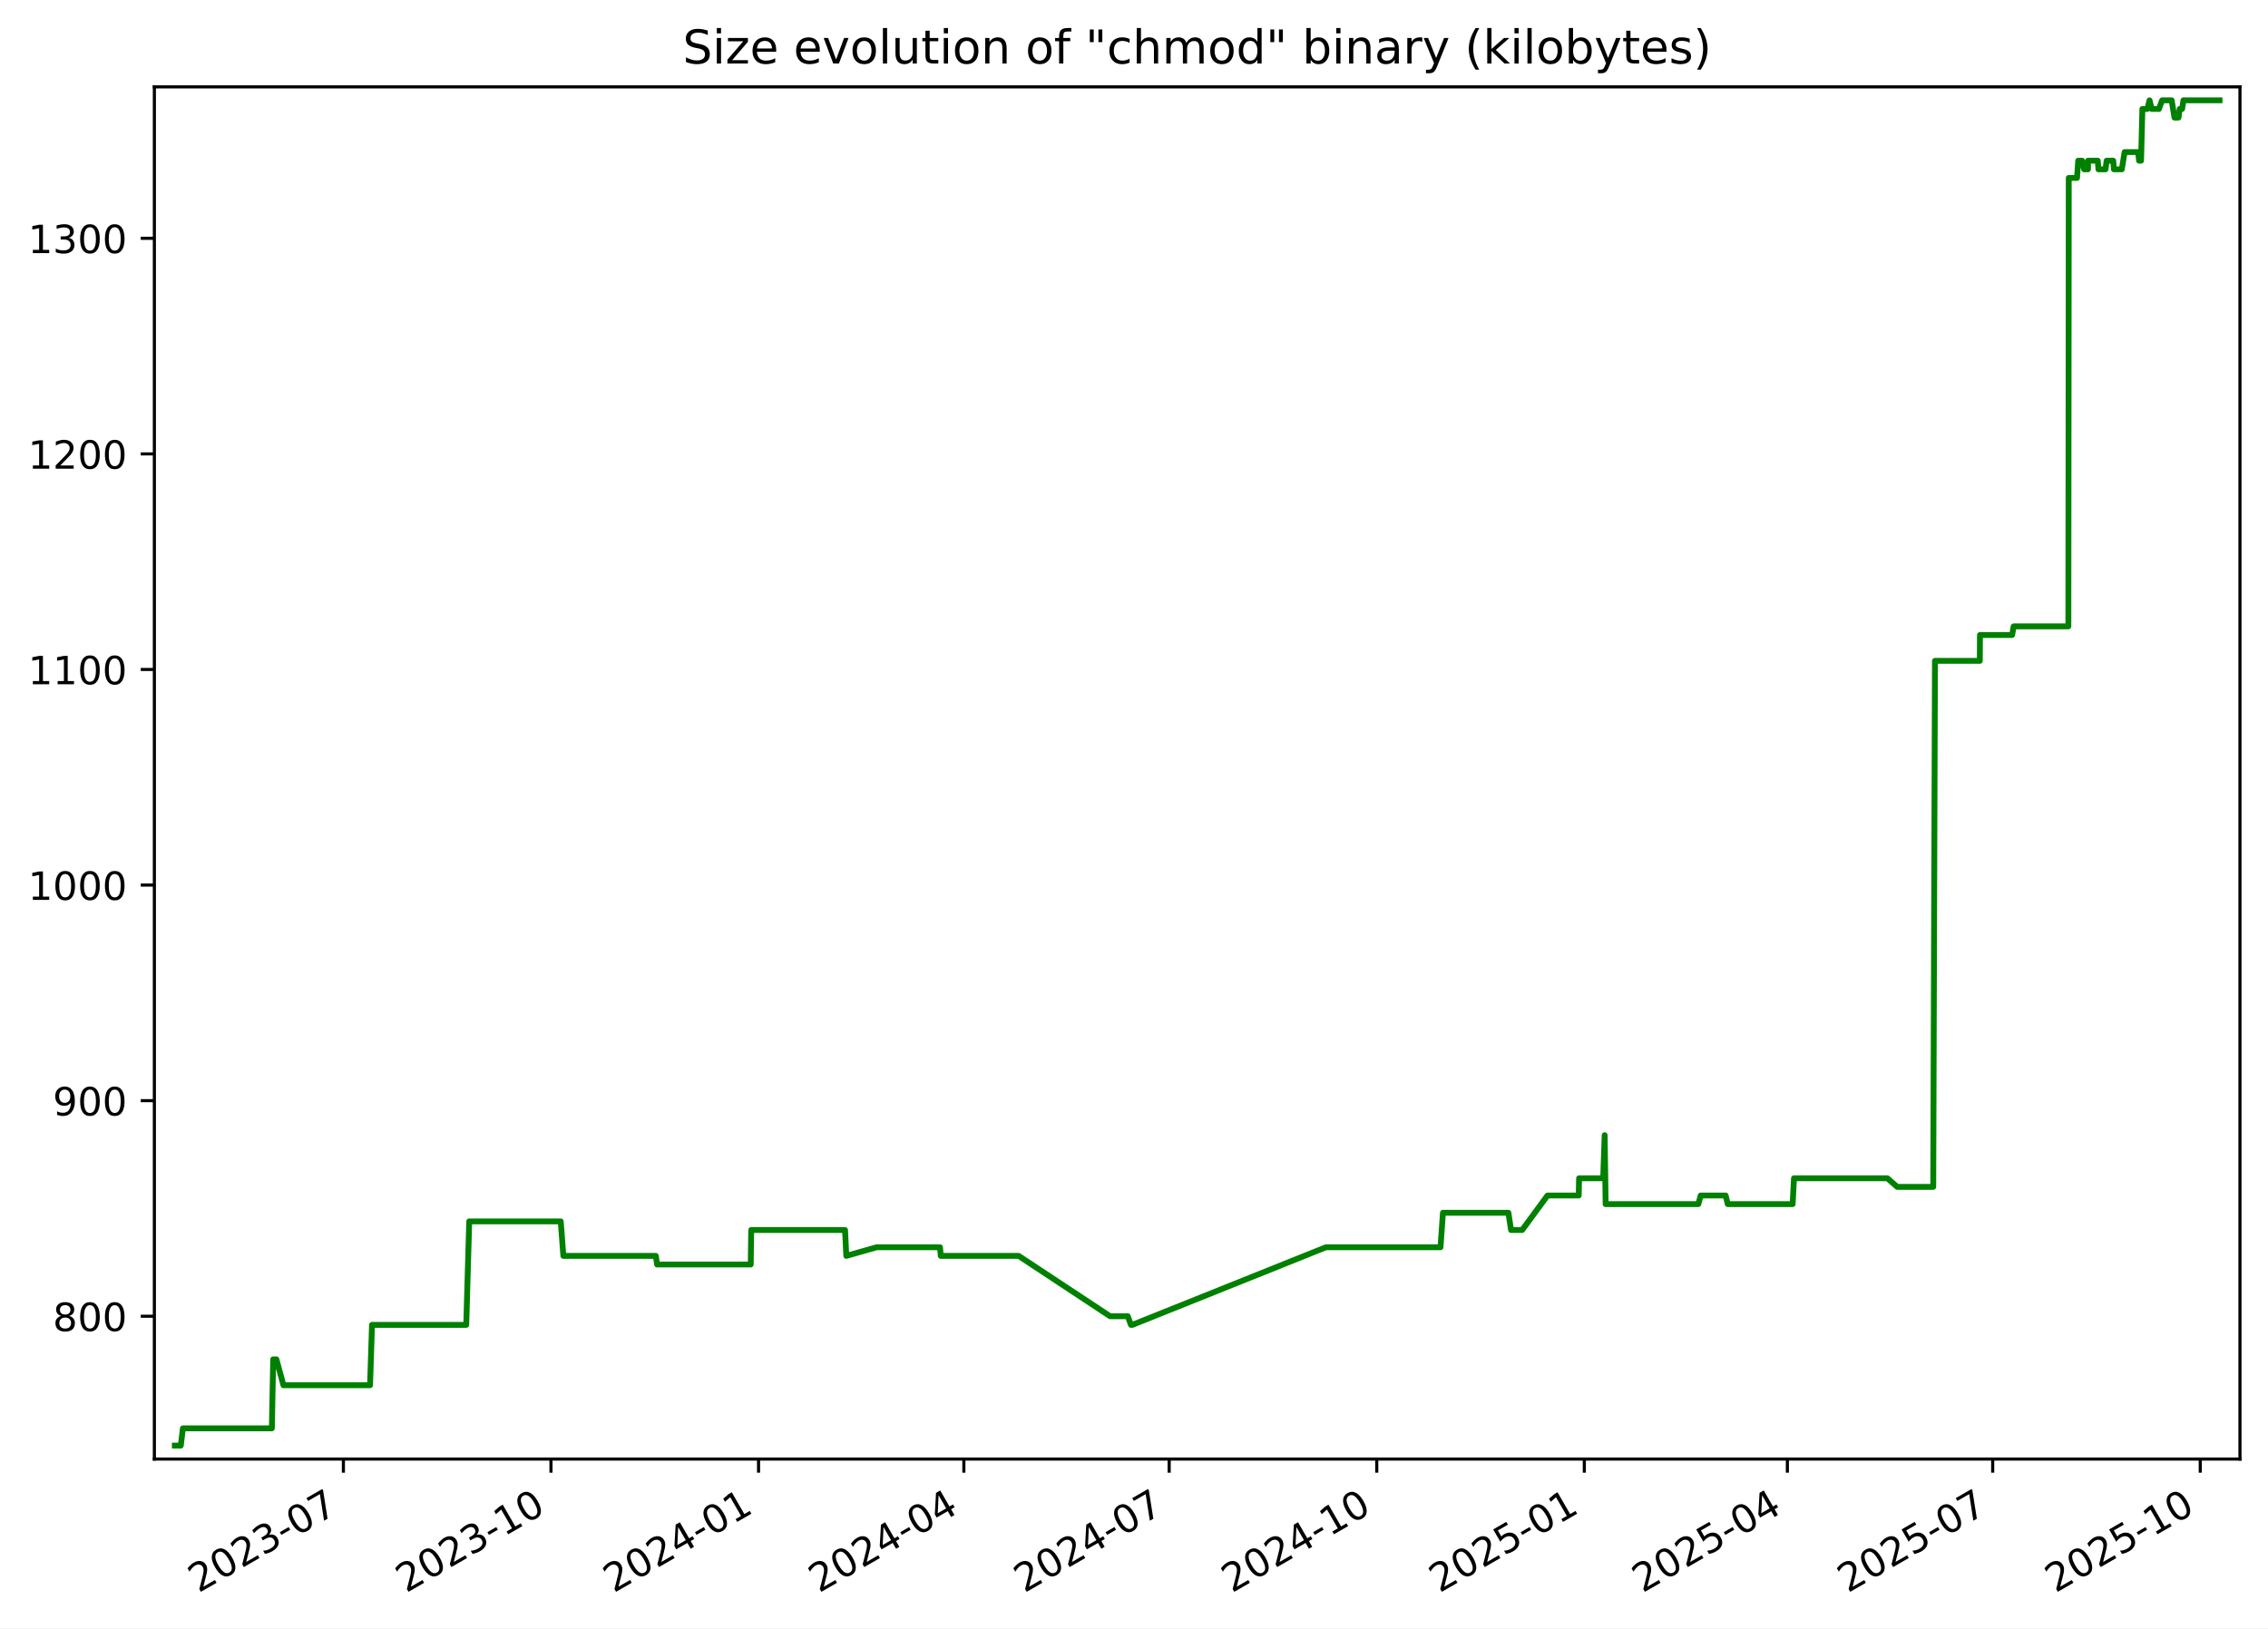
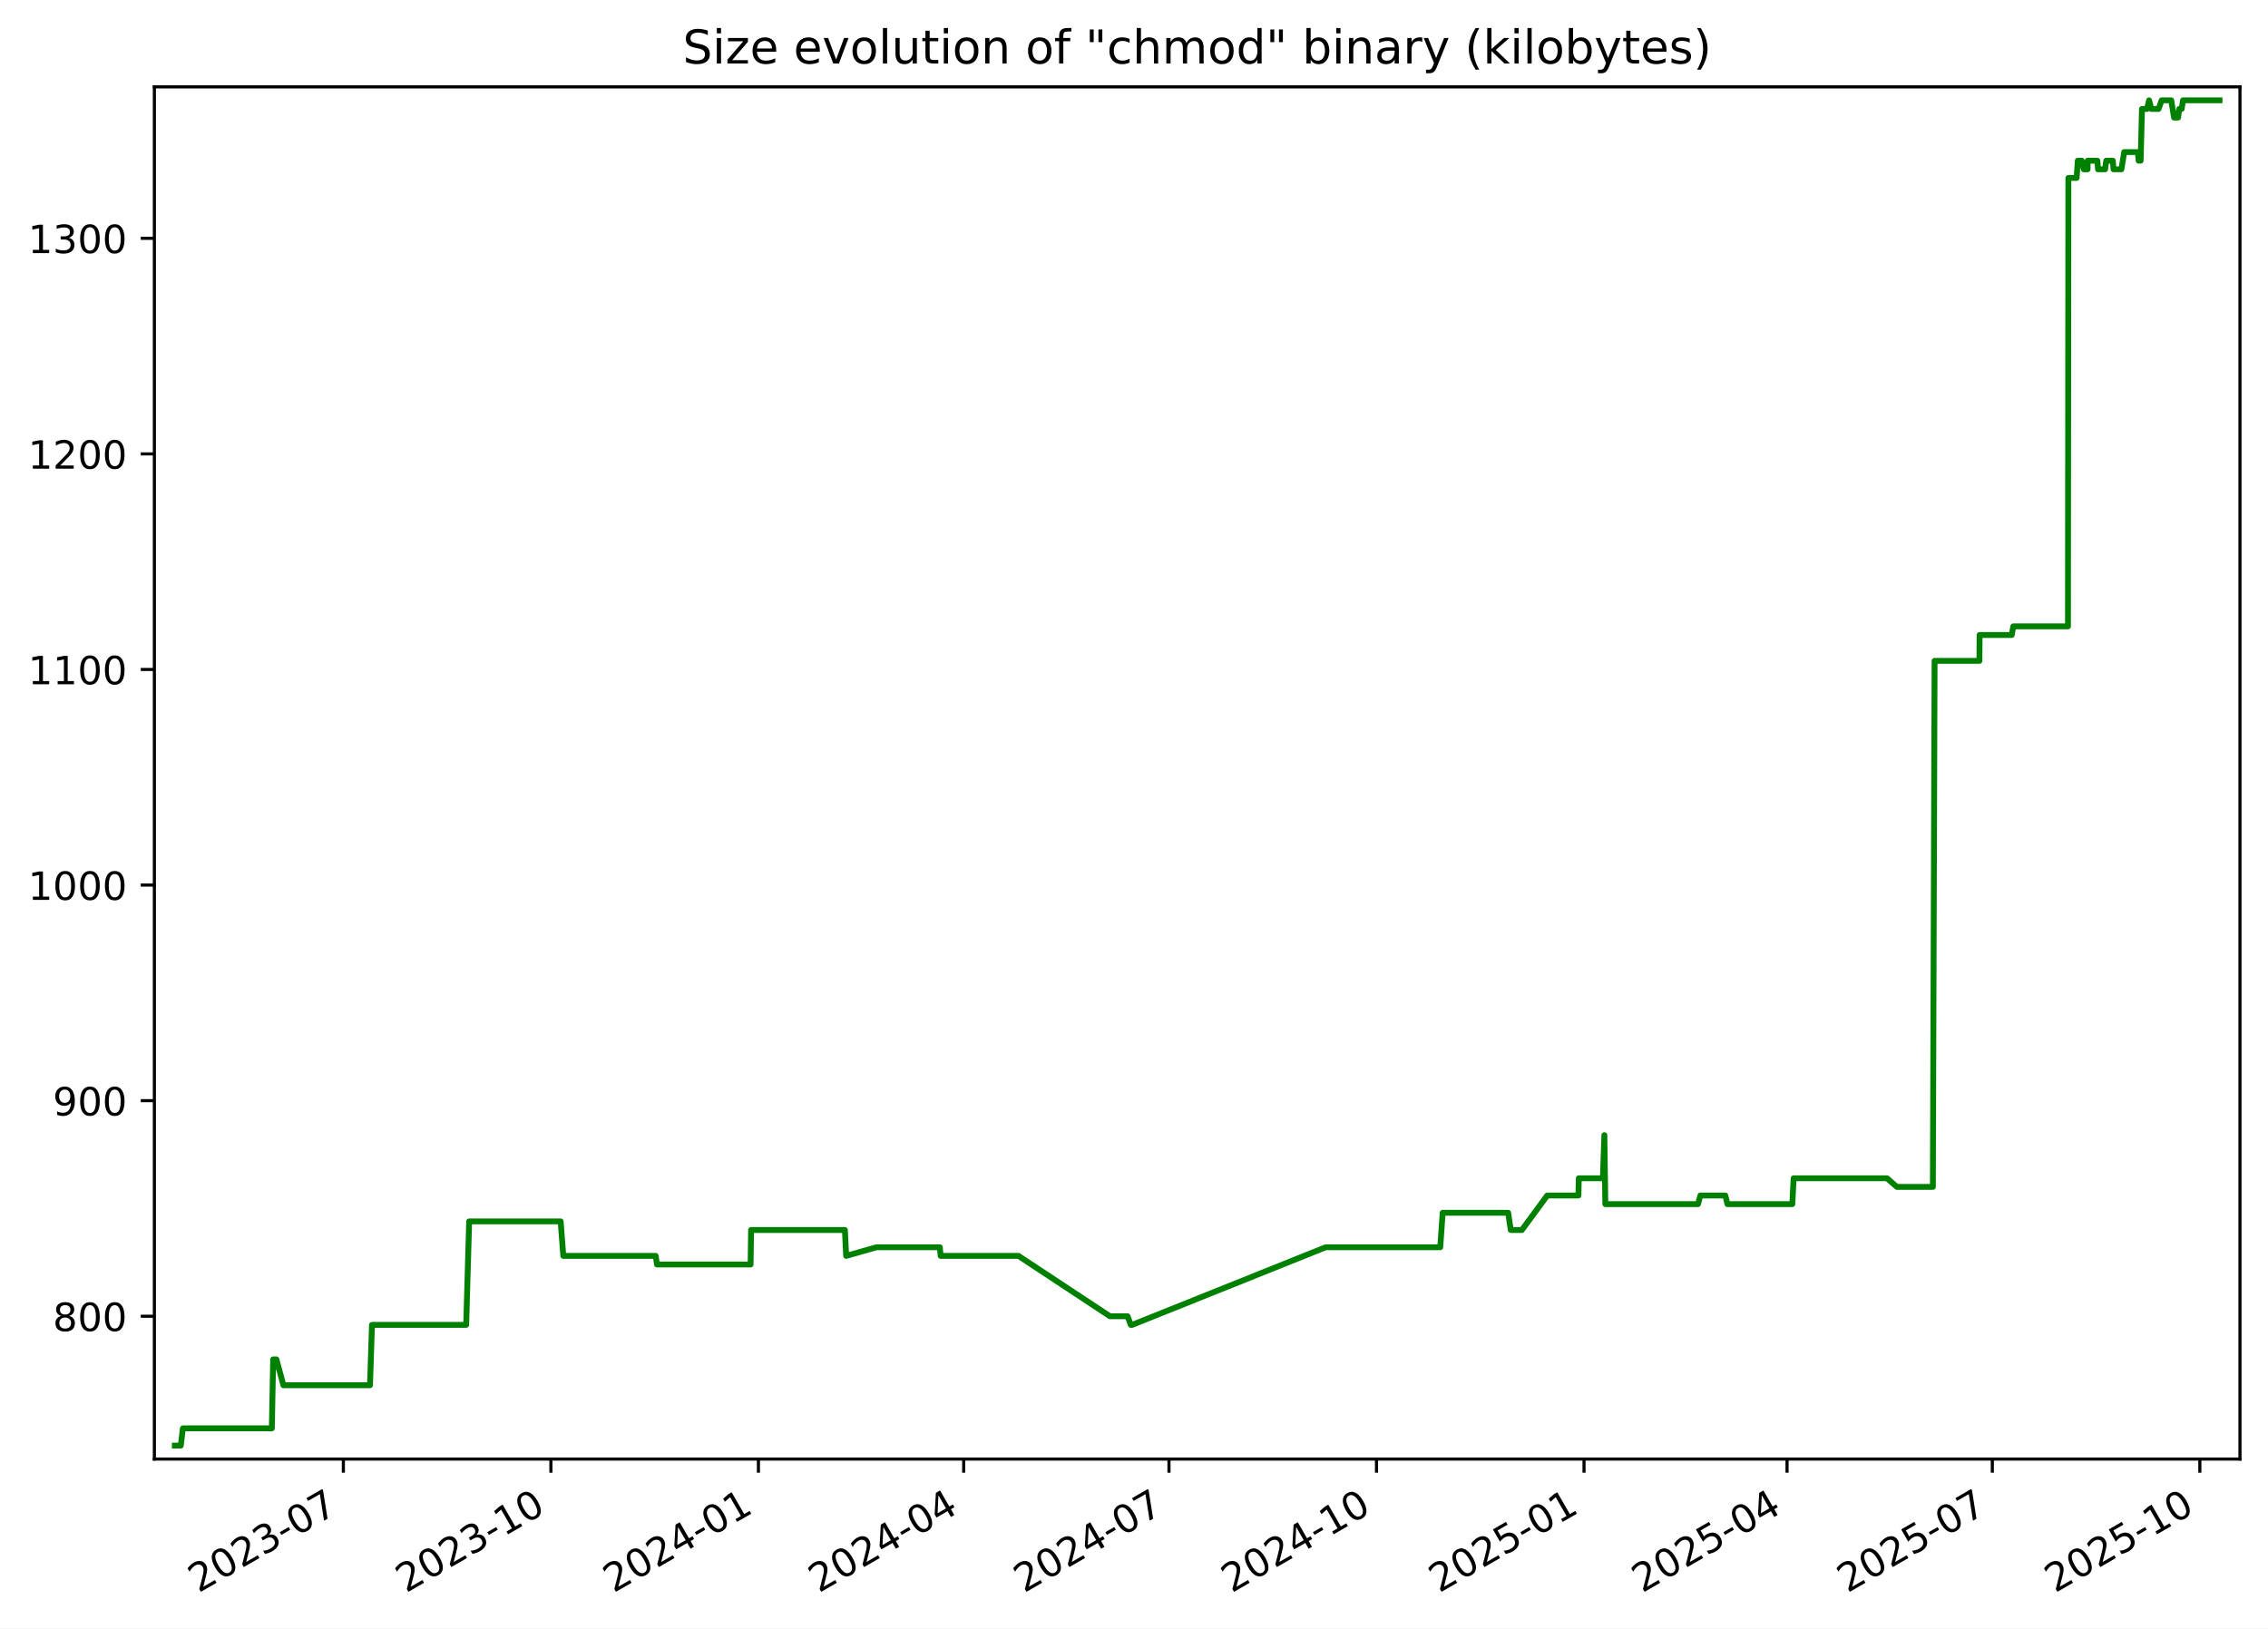
<svg xmlns="http://www.w3.org/2000/svg" xmlns:xlink="http://www.w3.org/1999/xlink" width="582.53pt" height="418.303pt" viewBox="0 0 582.53 418.303" version="1.1">
  <defs>
    <style type="text/css">*{stroke-linejoin: round; stroke-linecap: butt}</style>
  </defs>
  <g id="figure_1">
    <g id="patch_1">
      <path d="M -0 418.303  L 582.53 418.303  L 582.53 0  L -0 0  z " style="fill: #ffffff" />
    </g>
    <g id="axes_1">
      <g id="patch_2">
        <path d="M 39.65 374.83  L 575.33 374.83  L 575.33 22.318  L 39.65 22.318  z " style="fill: #ffffff" />
      </g>
      <g id="matplotlib.axis_1">
        <g id="xtick_1">
          <g id="line2d_1">
            <defs>
-               <path id="m58e5219c05" d="M 0 0  L 0 3.5  " style="stroke: #000000; stroke-width: 0.8" />
+               <path id="mfb1dbc73af" d="M 0 0  L 0 3.5  " style="stroke: #000000; stroke-width: 0.8" />
            </defs>
            <g>
-               <use xlink:href="#m58e5219c05" x="88.202" y="374.83" style="stroke: #000000; stroke-width: 0.8" />
+               <use xlink:href="#mfb1dbc73af" x="88.193" y="374.83" style="stroke: #000000; stroke-width: 0.8" />
            </g>
          </g>
          <g id="text_1">
-             <g transform="translate(50.97763 409.302) rotate(-30) scale(0.1 -0.1)">
+             <g transform="translate(50.96859 409.302) rotate(-30) scale(0.1 -0.1)">
              <defs>
                <path id="DejaVuSans-32" d="M 1228 531  L 3431 531  L 3431 0  L 469 0  L 469 531  Q 828 903 1448 1529  Q 2069 2156 2228 2338  Q 2531 2678 2651 2914  Q 2772 3150 2772 3378  Q 2772 3750 2511 3984  Q 2250 4219 1831 4219  Q 1534 4219 1204 4116  Q 875 4013 500 3803  L 500 4441  Q 881 4594 1212 4672  Q 1544 4750 1819 4750  Q 2544 4750 2975 4387  Q 3406 4025 3406 3419  Q 3406 3131 3298 2873  Q 3191 2616 2906 2266  Q 2828 2175 2409 1742  Q 1991 1309 1228 531  z " transform="scale(0.015625)" />
                <path id="DejaVuSans-30" d="M 2034 4250  Q 1547 4250 1301 3770  Q 1056 3291 1056 2328  Q 1056 1369 1301 889  Q 1547 409 2034 409  Q 2525 409 2770 889  Q 3016 1369 3016 2328  Q 3016 3291 2770 3770  Q 2525 4250 2034 4250  z M 2034 4750  Q 2819 4750 3233 4129  Q 3647 3509 3647 2328  Q 3647 1150 3233 529  Q 2819 -91 2034 -91  Q 1250 -91 836 529  Q 422 1150 422 2328  Q 422 3509 836 4129  Q 1250 4750 2034 4750  z " transform="scale(0.015625)" />
                <path id="DejaVuSans-33" d="M 2597 2516  Q 3050 2419 3304 2112  Q 3559 1806 3559 1356  Q 3559 666 3084 287  Q 2609 -91 1734 -91  Q 1441 -91 1130 -33  Q 819 25 488 141  L 488 750  Q 750 597 1062 519  Q 1375 441 1716 441  Q 2309 441 2620 675  Q 2931 909 2931 1356  Q 2931 1769 2642 2001  Q 2353 2234 1838 2234  L 1294 2234  L 1294 2753  L 1863 2753  Q 2328 2753 2575 2939  Q 2822 3125 2822 3475  Q 2822 3834 2567 4026  Q 2313 4219 1838 4219  Q 1578 4219 1281 4162  Q 984 4106 628 3988  L 628 4550  Q 988 4650 1302 4700  Q 1616 4750 1894 4750  Q 2613 4750 3031 4423  Q 3450 4097 3450 3541  Q 3450 3153 3228 2886  Q 3006 2619 2597 2516  z " transform="scale(0.015625)" />
                <path id="DejaVuSans-2d" d="M 313 2009  L 1997 2009  L 1997 1497  L 313 1497  L 313 2009  z " transform="scale(0.015625)" />
                <path id="DejaVuSans-37" d="M 525 4666  L 3525 4666  L 3525 4397  L 1831 0  L 1172 0  L 2766 4134  L 525 4134  L 525 4666  z " transform="scale(0.015625)" />
              </defs>
              <use xlink:href="#DejaVuSans-32" />
              <use xlink:href="#DejaVuSans-30" x="63.623" />
              <use xlink:href="#DejaVuSans-32" x="127.246" />
              <use xlink:href="#DejaVuSans-33" x="190.869" />
              <use xlink:href="#DejaVuSans-2d" x="254.492" />
              <use xlink:href="#DejaVuSans-30" x="290.576" />
              <use xlink:href="#DejaVuSans-37" x="354.199" />
            </g>
          </g>
        </g>
        <g id="xtick_2">
          <g id="line2d_2">
            <g>
-               <use xlink:href="#m58e5219c05" x="141.517" y="374.83" style="stroke: #000000; stroke-width: 0.8" />
+               <use xlink:href="#mfb1dbc73af" x="141.496" y="374.83" style="stroke: #000000; stroke-width: 0.8" />
            </g>
          </g>
          <g id="text_2">
-             <g transform="translate(104.2918 409.302) rotate(-30) scale(0.1 -0.1)">
+             <g transform="translate(104.2716 409.302) rotate(-30) scale(0.1 -0.1)">
              <defs>
                <path id="DejaVuSans-31" d="M 794 531  L 1825 531  L 1825 4091  L 703 3866  L 703 4441  L 1819 4666  L 2450 4666  L 2450 531  L 3481 531  L 3481 0  L 794 0  L 794 531  z " transform="scale(0.015625)" />
              </defs>
              <use xlink:href="#DejaVuSans-32" />
              <use xlink:href="#DejaVuSans-30" x="63.623" />
              <use xlink:href="#DejaVuSans-32" x="127.246" />
              <use xlink:href="#DejaVuSans-33" x="190.869" />
              <use xlink:href="#DejaVuSans-2d" x="254.492" />
              <use xlink:href="#DejaVuSans-31" x="290.576" />
              <use xlink:href="#DejaVuSans-30" x="354.199" />
            </g>
          </g>
        </g>
        <g id="xtick_3">
          <g id="line2d_3">
            <g>
-               <use xlink:href="#m58e5219c05" x="194.831" y="374.83" style="stroke: #000000; stroke-width: 0.8" />
+               <use xlink:href="#mfb1dbc73af" x="194.799" y="374.83" style="stroke: #000000; stroke-width: 0.8" />
            </g>
          </g>
          <g id="text_3">
-             <g transform="translate(157.6059 409.302) rotate(-30) scale(0.1 -0.1)">
+             <g transform="translate(157.5746 409.302) rotate(-30) scale(0.1 -0.1)">
              <defs>
                <path id="DejaVuSans-34" d="M 2419 4116  L 825 1625  L 2419 1625  L 2419 4116  z M 2253 4666  L 3047 4666  L 3047 1625  L 3713 1625  L 3713 1100  L 3047 1100  L 3047 0  L 2419 0  L 2419 1100  L 313 1100  L 313 1709  L 2253 4666  z " transform="scale(0.015625)" />
              </defs>
              <use xlink:href="#DejaVuSans-32" />
              <use xlink:href="#DejaVuSans-30" x="63.623" />
              <use xlink:href="#DejaVuSans-32" x="127.246" />
              <use xlink:href="#DejaVuSans-34" x="190.869" />
              <use xlink:href="#DejaVuSans-2d" x="254.492" />
              <use xlink:href="#DejaVuSans-30" x="290.576" />
              <use xlink:href="#DejaVuSans-31" x="354.199" />
            </g>
          </g>
        </g>
        <g id="xtick_4">
          <g id="line2d_4">
            <g>
-               <use xlink:href="#m58e5219c05" x="247.565" y="374.83" style="stroke: #000000; stroke-width: 0.8" />
+               <use xlink:href="#mfb1dbc73af" x="247.523" y="374.83" style="stroke: #000000; stroke-width: 0.8" />
            </g>
          </g>
          <g id="text_4">
-             <g transform="translate(210.3406 409.302) rotate(-30) scale(0.1 -0.1)">
+             <g transform="translate(210.2982 409.302) rotate(-30) scale(0.1 -0.1)">
              <use xlink:href="#DejaVuSans-32" />
              <use xlink:href="#DejaVuSans-30" x="63.623" />
              <use xlink:href="#DejaVuSans-32" x="127.246" />
              <use xlink:href="#DejaVuSans-34" x="190.869" />
              <use xlink:href="#DejaVuSans-2d" x="254.492" />
              <use xlink:href="#DejaVuSans-30" x="290.576" />
              <use xlink:href="#DejaVuSans-34" x="354.199" />
            </g>
          </g>
        </g>
        <g id="xtick_5">
          <g id="line2d_5">
            <g>
-               <use xlink:href="#m58e5219c05" x="300.3" y="374.83" style="stroke: #000000; stroke-width: 0.8" />
+               <use xlink:href="#mfb1dbc73af" x="300.247" y="374.83" style="stroke: #000000; stroke-width: 0.8" />
            </g>
          </g>
          <g id="text_5">
-             <g transform="translate(263.0752 409.302) rotate(-30) scale(0.1 -0.1)">
+             <g transform="translate(263.0219 409.302) rotate(-30) scale(0.1 -0.1)">
              <use xlink:href="#DejaVuSans-32" />
              <use xlink:href="#DejaVuSans-30" x="63.623" />
              <use xlink:href="#DejaVuSans-32" x="127.246" />
              <use xlink:href="#DejaVuSans-34" x="190.869" />
              <use xlink:href="#DejaVuSans-2d" x="254.492" />
              <use xlink:href="#DejaVuSans-30" x="290.576" />
              <use xlink:href="#DejaVuSans-37" x="354.199" />
            </g>
          </g>
        </g>
        <g id="xtick_6">
          <g id="line2d_6">
            <g>
-               <use xlink:href="#m58e5219c05" x="353.614" y="374.83" style="stroke: #000000; stroke-width: 0.8" />
+               <use xlink:href="#mfb1dbc73af" x="353.55" y="374.83" style="stroke: #000000; stroke-width: 0.8" />
            </g>
          </g>
          <g id="text_6">
-             <g transform="translate(316.3893 409.302) rotate(-30) scale(0.1 -0.1)">
+             <g transform="translate(316.3249 409.302) rotate(-30) scale(0.1 -0.1)">
              <use xlink:href="#DejaVuSans-32" />
              <use xlink:href="#DejaVuSans-30" x="63.623" />
              <use xlink:href="#DejaVuSans-32" x="127.246" />
              <use xlink:href="#DejaVuSans-34" x="190.869" />
              <use xlink:href="#DejaVuSans-2d" x="254.492" />
              <use xlink:href="#DejaVuSans-31" x="290.576" />
              <use xlink:href="#DejaVuSans-30" x="354.199" />
            </g>
          </g>
        </g>
        <g id="xtick_7">
          <g id="line2d_7">
            <g>
-               <use xlink:href="#m58e5219c05" x="406.928" y="374.83" style="stroke: #000000; stroke-width: 0.8" />
+               <use xlink:href="#mfb1dbc73af" x="406.853" y="374.83" style="stroke: #000000; stroke-width: 0.8" />
            </g>
          </g>
          <g id="text_7">
-             <g transform="translate(369.7035 409.302) rotate(-30) scale(0.1 -0.1)">
+             <g transform="translate(369.6279 409.302) rotate(-30) scale(0.1 -0.1)">
              <defs>
                <path id="DejaVuSans-35" d="M 691 4666  L 3169 4666  L 3169 4134  L 1269 4134  L 1269 2991  Q 1406 3038 1543 3061  Q 1681 3084 1819 3084  Q 2600 3084 3056 2656  Q 3513 2228 3513 1497  Q 3513 744 3044 326  Q 2575 -91 1722 -91  Q 1428 -91 1123 -41  Q 819 9 494 109  L 494 744  Q 775 591 1075 516  Q 1375 441 1709 441  Q 2250 441 2565 725  Q 2881 1009 2881 1497  Q 2881 1984 2565 2268  Q 2250 2553 1709 2553  Q 1456 2553 1204 2497  Q 953 2441 691 2322  L 691 4666  z " transform="scale(0.015625)" />
              </defs>
              <use xlink:href="#DejaVuSans-32" />
              <use xlink:href="#DejaVuSans-30" x="63.623" />
              <use xlink:href="#DejaVuSans-32" x="127.246" />
              <use xlink:href="#DejaVuSans-35" x="190.869" />
              <use xlink:href="#DejaVuSans-2d" x="254.492" />
              <use xlink:href="#DejaVuSans-30" x="290.576" />
              <use xlink:href="#DejaVuSans-31" x="354.199" />
            </g>
          </g>
        </g>
        <g id="xtick_8">
          <g id="line2d_8">
            <g>
-               <use xlink:href="#m58e5219c05" x="459.083" y="374.83" style="stroke: #000000; stroke-width: 0.8" />
+               <use xlink:href="#mfb1dbc73af" x="458.997" y="374.83" style="stroke: #000000; stroke-width: 0.8" />
            </g>
          </g>
          <g id="text_8">
-             <g transform="translate(421.8586 409.302) rotate(-30) scale(0.1 -0.1)">
+             <g transform="translate(421.7721 409.302) rotate(-30) scale(0.1 -0.1)">
              <use xlink:href="#DejaVuSans-32" />
              <use xlink:href="#DejaVuSans-30" x="63.623" />
              <use xlink:href="#DejaVuSans-32" x="127.246" />
              <use xlink:href="#DejaVuSans-35" x="190.869" />
              <use xlink:href="#DejaVuSans-2d" x="254.492" />
              <use xlink:href="#DejaVuSans-30" x="290.576" />
              <use xlink:href="#DejaVuSans-34" x="354.199" />
            </g>
          </g>
        </g>
        <g id="xtick_9">
          <g id="line2d_9">
            <g>
-               <use xlink:href="#m58e5219c05" x="511.818" y="374.83" style="stroke: #000000; stroke-width: 0.8" />
+               <use xlink:href="#mfb1dbc73af" x="511.721" y="374.83" style="stroke: #000000; stroke-width: 0.8" />
            </g>
          </g>
          <g id="text_9">
-             <g transform="translate(474.5933 409.302) rotate(-30) scale(0.1 -0.1)">
+             <g transform="translate(474.4957 409.302) rotate(-30) scale(0.1 -0.1)">
              <use xlink:href="#DejaVuSans-32" />
              <use xlink:href="#DejaVuSans-30" x="63.623" />
              <use xlink:href="#DejaVuSans-32" x="127.246" />
              <use xlink:href="#DejaVuSans-35" x="190.869" />
              <use xlink:href="#DejaVuSans-2d" x="254.492" />
              <use xlink:href="#DejaVuSans-30" x="290.576" />
              <use xlink:href="#DejaVuSans-37" x="354.199" />
            </g>
          </g>
        </g>
        <g id="xtick_10">
          <g id="line2d_10">
            <g>
-               <use xlink:href="#m58e5219c05" x="565.132" y="374.83" style="stroke: #000000; stroke-width: 0.8" />
+               <use xlink:href="#mfb1dbc73af" x="565.024" y="374.83" style="stroke: #000000; stroke-width: 0.8" />
            </g>
          </g>
          <g id="text_10">
-             <g transform="translate(527.9074 409.302) rotate(-30) scale(0.1 -0.1)">
+             <g transform="translate(527.7988 409.302) rotate(-30) scale(0.1 -0.1)">
              <use xlink:href="#DejaVuSans-32" />
              <use xlink:href="#DejaVuSans-30" x="63.623" />
              <use xlink:href="#DejaVuSans-32" x="127.246" />
              <use xlink:href="#DejaVuSans-35" x="190.869" />
              <use xlink:href="#DejaVuSans-2d" x="254.492" />
              <use xlink:href="#DejaVuSans-31" x="290.576" />
              <use xlink:href="#DejaVuSans-30" x="354.199" />
            </g>
          </g>
        </g>
      </g>
      <g id="matplotlib.axis_2">
        <g id="ytick_1">
          <g id="line2d_11">
            <defs>
-               <path id="m7ab43c8a0f" d="M 0 0  L -3.5 0  " style="stroke: #000000; stroke-width: 0.8" />
+               <path id="m1e8f8440e9" d="M 0 0  L -3.5 0  " style="stroke: #000000; stroke-width: 0.8" />
            </defs>
            <g>
-               <use xlink:href="#m7ab43c8a0f" x="39.65" y="338.143" style="stroke: #000000; stroke-width: 0.8" />
+               <use xlink:href="#m1e8f8440e9" x="39.65" y="338.143" style="stroke: #000000; stroke-width: 0.8" />
            </g>
          </g>
          <g id="text_11">
            <g transform="translate(13.5625 341.9426) scale(0.1 -0.1)">
              <defs>
                <path id="DejaVuSans-38" d="M 2034 2216  Q 1584 2216 1326 1975  Q 1069 1734 1069 1313  Q 1069 891 1326 650  Q 1584 409 2034 409  Q 2484 409 2743 651  Q 3003 894 3003 1313  Q 3003 1734 2745 1975  Q 2488 2216 2034 2216  z M 1403 2484  Q 997 2584 770 2862  Q 544 3141 544 3541  Q 544 4100 942 4425  Q 1341 4750 2034 4750  Q 2731 4750 3128 4425  Q 3525 4100 3525 3541  Q 3525 3141 3298 2862  Q 3072 2584 2669 2484  Q 3125 2378 3379 2068  Q 3634 1759 3634 1313  Q 3634 634 3220 271  Q 2806 -91 2034 -91  Q 1263 -91 848 271  Q 434 634 434 1313  Q 434 1759 690 2068  Q 947 2378 1403 2484  z M 1172 3481  Q 1172 3119 1398 2916  Q 1625 2713 2034 2713  Q 2441 2713 2670 2916  Q 2900 3119 2900 3481  Q 2900 3844 2670 4047  Q 2441 4250 2034 4250  Q 1625 4250 1398 4047  Q 1172 3844 1172 3481  z " transform="scale(0.015625)" />
              </defs>
              <use xlink:href="#DejaVuSans-38" />
              <use xlink:href="#DejaVuSans-30" x="63.623" />
              <use xlink:href="#DejaVuSans-30" x="127.246" />
            </g>
          </g>
        </g>
        <g id="ytick_2">
          <g id="line2d_12">
            <g>
-               <use xlink:href="#m7ab43c8a0f" x="39.65" y="282.759" style="stroke: #000000; stroke-width: 0.8" />
+               <use xlink:href="#m1e8f8440e9" x="39.65" y="282.759" style="stroke: #000000; stroke-width: 0.8" />
            </g>
          </g>
          <g id="text_12">
            <g transform="translate(13.5625 286.558) scale(0.1 -0.1)">
              <defs>
                <path id="DejaVuSans-39" d="M 703 97  L 703 672  Q 941 559 1184 500  Q 1428 441 1663 441  Q 2288 441 2617 861  Q 2947 1281 2994 2138  Q 2813 1869 2534 1725  Q 2256 1581 1919 1581  Q 1219 1581 811 2004  Q 403 2428 403 3163  Q 403 3881 828 4315  Q 1253 4750 1959 4750  Q 2769 4750 3195 4129  Q 3622 3509 3622 2328  Q 3622 1225 3098 567  Q 2575 -91 1691 -91  Q 1453 -91 1209 -44  Q 966 3 703 97  z M 1959 2075  Q 2384 2075 2632 2365  Q 2881 2656 2881 3163  Q 2881 3666 2632 3958  Q 2384 4250 1959 4250  Q 1534 4250 1286 3958  Q 1038 3666 1038 3163  Q 1038 2656 1286 2365  Q 1534 2075 1959 2075  z " transform="scale(0.015625)" />
              </defs>
              <use xlink:href="#DejaVuSans-39" />
              <use xlink:href="#DejaVuSans-30" x="63.623" />
              <use xlink:href="#DejaVuSans-30" x="127.246" />
            </g>
          </g>
        </g>
        <g id="ytick_3">
          <g id="line2d_13">
            <g>
-               <use xlink:href="#m7ab43c8a0f" x="39.65" y="227.374" style="stroke: #000000; stroke-width: 0.8" />
+               <use xlink:href="#m1e8f8440e9" x="39.65" y="227.374" style="stroke: #000000; stroke-width: 0.8" />
            </g>
          </g>
          <g id="text_13">
            <g transform="translate(7.2 231.1733) scale(0.1 -0.1)">
              <use xlink:href="#DejaVuSans-31" />
              <use xlink:href="#DejaVuSans-30" x="63.623" />
              <use xlink:href="#DejaVuSans-30" x="127.246" />
              <use xlink:href="#DejaVuSans-30" x="190.869" />
            </g>
          </g>
        </g>
        <g id="ytick_4">
          <g id="line2d_14">
            <g>
-               <use xlink:href="#m7ab43c8a0f" x="39.65" y="171.99" style="stroke: #000000; stroke-width: 0.8" />
+               <use xlink:href="#m1e8f8440e9" x="39.65" y="171.99" style="stroke: #000000; stroke-width: 0.8" />
            </g>
          </g>
          <g id="text_14">
            <g transform="translate(7.2 175.7887) scale(0.1 -0.1)">
              <use xlink:href="#DejaVuSans-31" />
              <use xlink:href="#DejaVuSans-31" x="63.623" />
              <use xlink:href="#DejaVuSans-30" x="127.246" />
              <use xlink:href="#DejaVuSans-30" x="190.869" />
            </g>
          </g>
        </g>
        <g id="ytick_5">
          <g id="line2d_15">
            <g>
-               <use xlink:href="#m7ab43c8a0f" x="39.65" y="116.605" style="stroke: #000000; stroke-width: 0.8" />
+               <use xlink:href="#m1e8f8440e9" x="39.65" y="116.605" style="stroke: #000000; stroke-width: 0.8" />
            </g>
          </g>
          <g id="text_15">
            <g transform="translate(7.2 120.4041) scale(0.1 -0.1)">
              <use xlink:href="#DejaVuSans-31" />
              <use xlink:href="#DejaVuSans-32" x="63.623" />
              <use xlink:href="#DejaVuSans-30" x="127.246" />
              <use xlink:href="#DejaVuSans-30" x="190.869" />
            </g>
          </g>
        </g>
        <g id="ytick_6">
          <g id="line2d_16">
            <g>
-               <use xlink:href="#m7ab43c8a0f" x="39.65" y="61.22" style="stroke: #000000; stroke-width: 0.8" />
+               <use xlink:href="#m1e8f8440e9" x="39.65" y="61.22" style="stroke: #000000; stroke-width: 0.8" />
            </g>
          </g>
          <g id="text_16">
            <g transform="translate(7.2 65.0195) scale(0.1 -0.1)">
              <use xlink:href="#DejaVuSans-31" />
              <use xlink:href="#DejaVuSans-33" x="63.623" />
              <use xlink:href="#DejaVuSans-30" x="127.246" />
              <use xlink:href="#DejaVuSans-30" x="190.869" />
            </g>
          </g>
        </g>
      </g>
      <g id="line2d_17">
-         <path d="M 44.902 371.374  L 46.436 371.374  L 46.972 366.943  L 69.828 366.943  L 70.167 349.22  L 70.995 349.22  L 72.802 355.866  L 95.046 355.866  L 95.551 340.359  L 119.755 340.359  L 120.518 313.774  L 144.026 313.774  L 144.698 322.636  L 168.445 322.636  L 168.777 324.851  L 192.82 324.851  L 192.945 315.99  L 217.046 315.99  L 217.372 322.636  L 225.179 320.42  L 241.434 320.42  L 241.64 322.636  L 261.636 322.636  L 285.124 338.143  L 289.669 338.143  L 290.486 340.359  L 290.838 340.359  L 340.567 320.42  L 369.99 320.42  L 370.617 311.559  L 387.429 311.559  L 388.109 315.99  L 390.963 315.99  L 397.472 307.128  L 405.49 307.128  L 405.582 302.697  L 411.77 302.697  L 412.157 291.62  L 412.4 309.343  L 436.209 309.343  L 436.818 307.128  L 443.227 307.128  L 443.772 309.343  L 460.439 309.343  L 460.78 302.697  L 484.769 302.697  L 487.301 304.913  L 496.549 304.913  L 496.989 169.774  L 508.508 169.774  L 508.549 163.128  L 516.809 163.128  L 517.207 160.913  L 531.253 160.913  L 531.356 45.713  L 533.478 45.713  L 533.784 41.282  L 534.783 41.282  L 535.31 43.497  L 536.288 43.497  L 536.307 41.282  L 538.801 41.282  L 538.98 43.497  L 540.793 43.497  L 541.081 41.282  L 542.778 41.282  L 542.957 43.497  L 544.979 43.497  L 545.702 39.066  L 549.192 39.066  L 549.411 41.282  L 549.922 41.282  L 550.266 27.99  L 551.548 27.99  L 552.099 25.774  L 552.666 27.99  L 554.518 27.99  L 555.327 25.774  L 557.787 25.774  L 558.506 30.205  L 559.544 30.205  L 559.848 27.99  L 560.471 27.99  L 560.808 25.774  L 570.078 25.774  L 570.078 25.774  " clip-path="url(#p66d204f35c)" style="fill: none; stroke: #008000; stroke-width: 1.5; stroke-linecap: square" />
+         <path d="M 44.902 371.374  L 46.436 371.374  L 46.972 366.943  L 69.823 366.943  L 70.162 349.22  L 70.99 349.22  L 72.796 355.866  L 95.036 355.866  L 95.54 340.359  L 119.74 340.359  L 120.503 313.774  L 144.005 313.774  L 144.677 322.636  L 168.419 322.636  L 168.751 324.851  L 192.789 324.851  L 192.914 315.99  L 217.01 315.99  L 217.336 322.636  L 225.141 320.42  L 241.393 320.42  L 241.599 322.636  L 261.591 322.636  L 285.074 338.143  L 289.618 338.143  L 290.434 340.359  L 290.787 340.359  L 340.505 320.42  L 369.922 320.42  L 370.549 311.559  L 387.358 311.559  L 388.038 315.99  L 390.89 315.99  L 397.398 307.128  L 405.415 307.128  L 405.506 302.697  L 411.694 302.697  L 412.08 291.62  L 412.323 309.343  L 436.128 309.343  L 436.736 307.128  L 443.144 307.128  L 443.689 309.343  L 460.352 309.343  L 460.693 302.697  L 484.677 302.697  L 487.208 304.913  L 496.454 304.913  L 496.894 169.774  L 508.412 169.774  L 508.452 163.128  L 516.71 163.128  L 517.108 160.913  L 531.152 160.913  L 531.255 45.713  L 533.376 45.713  L 533.682 41.282  L 534.681 41.282  L 535.208 43.497  L 536.185 43.497  L 536.204 41.282  L 538.698 41.282  L 538.877 43.497  L 540.689 43.497  L 540.977 41.282  L 542.674 41.282  L 542.853 43.497  L 544.875 43.497  L 545.598 39.066  L 549.087 39.066  L 549.306 41.282  L 549.816 41.282  L 550.161 27.99  L 551.442 27.99  L 551.993 25.774  L 552.56 27.99  L 554.411 27.99  L 555.221 25.774  L 557.679 25.774  L 558.398 30.205  L 559.437 30.205  L 559.74 27.99  L 560.363 27.99  L 560.7 25.774  L 570.078 25.774  L 570.078 25.774  " clip-path="url(#p6f37068be7)" style="fill: none; stroke: #008000; stroke-width: 1.5; stroke-linecap: square" />
      </g>
      <g id="patch_3">
        <path d="M 39.65 374.83  L 39.65 22.318  " style="fill: none; stroke: #000000; stroke-width: 0.8; stroke-linejoin: miter; stroke-linecap: square" />
      </g>
      <g id="patch_4">
        <path d="M 575.33 374.83  L 575.33 22.318  " style="fill: none; stroke: #000000; stroke-width: 0.8; stroke-linejoin: miter; stroke-linecap: square" />
      </g>
      <g id="patch_5">
        <path d="M 39.65 374.83  L 575.33 374.83  " style="fill: none; stroke: #000000; stroke-width: 0.8; stroke-linejoin: miter; stroke-linecap: square" />
      </g>
      <g id="patch_6">
        <path d="M 39.65 22.318  L 575.33 22.318  " style="fill: none; stroke: #000000; stroke-width: 0.8; stroke-linejoin: miter; stroke-linecap: square" />
      </g>
      <g id="text_17">
        <g transform="translate(175.3681 16.31812) scale(0.12 -0.12)">
          <defs>
            <path id="DejaVuSans-53" d="M 3425 4513  L 3425 3897  Q 3066 4069 2747 4153  Q 2428 4238 2131 4238  Q 1616 4238 1336 4038  Q 1056 3838 1056 3469  Q 1056 3159 1242 3001  Q 1428 2844 1947 2747  L 2328 2669  Q 3034 2534 3370 2195  Q 3706 1856 3706 1288  Q 3706 609 3251 259  Q 2797 -91 1919 -91  Q 1588 -91 1214 -16  Q 841 59 441 206  L 441 856  Q 825 641 1194 531  Q 1563 422 1919 422  Q 2459 422 2753 634  Q 3047 847 3047 1241  Q 3047 1584 2836 1778  Q 2625 1972 2144 2069  L 1759 2144  Q 1053 2284 737 2584  Q 422 2884 422 3419  Q 422 4038 858 4394  Q 1294 4750 2059 4750  Q 2388 4750 2728 4690  Q 3069 4631 3425 4513  z " transform="scale(0.015625)" />
            <path id="DejaVuSans-69" d="M 603 3500  L 1178 3500  L 1178 0  L 603 0  L 603 3500  z M 603 4863  L 1178 4863  L 1178 4134  L 603 4134  L 603 4863  z " transform="scale(0.015625)" />
            <path id="DejaVuSans-7a" d="M 353 3500  L 3084 3500  L 3084 2975  L 922 459  L 3084 459  L 3084 0  L 275 0  L 275 525  L 2438 3041  L 353 3041  L 353 3500  z " transform="scale(0.015625)" />
            <path id="DejaVuSans-65" d="M 3597 1894  L 3597 1613  L 953 1613  Q 991 1019 1311 708  Q 1631 397 2203 397  Q 2534 397 2845 478  Q 3156 559 3463 722  L 3463 178  Q 3153 47 2828 -22  Q 2503 -91 2169 -91  Q 1331 -91 842 396  Q 353 884 353 1716  Q 353 2575 817 3079  Q 1281 3584 2069 3584  Q 2775 3584 3186 3129  Q 3597 2675 3597 1894  z M 3022 2063  Q 3016 2534 2758 2815  Q 2500 3097 2075 3097  Q 1594 3097 1305 2825  Q 1016 2553 972 2059  L 3022 2063  z " transform="scale(0.015625)" />
            <path id="DejaVuSans-20" transform="scale(0.015625)" />
            <path id="DejaVuSans-76" d="M 191 3500  L 800 3500  L 1894 563  L 2988 3500  L 3597 3500  L 2284 0  L 1503 0  L 191 3500  z " transform="scale(0.015625)" />
            <path id="DejaVuSans-6f" d="M 1959 3097  Q 1497 3097 1228 2736  Q 959 2375 959 1747  Q 959 1119 1226 758  Q 1494 397 1959 397  Q 2419 397 2687 759  Q 2956 1122 2956 1747  Q 2956 2369 2687 2733  Q 2419 3097 1959 3097  z M 1959 3584  Q 2709 3584 3137 3096  Q 3566 2609 3566 1747  Q 3566 888 3137 398  Q 2709 -91 1959 -91  Q 1206 -91 779 398  Q 353 888 353 1747  Q 353 2609 779 3096  Q 1206 3584 1959 3584  z " transform="scale(0.015625)" />
            <path id="DejaVuSans-6c" d="M 603 4863  L 1178 4863  L 1178 0  L 603 0  L 603 4863  z " transform="scale(0.015625)" />
            <path id="DejaVuSans-75" d="M 544 1381  L 544 3500  L 1119 3500  L 1119 1403  Q 1119 906 1312 657  Q 1506 409 1894 409  Q 2359 409 2629 706  Q 2900 1003 2900 1516  L 2900 3500  L 3475 3500  L 3475 0  L 2900 0  L 2900 538  Q 2691 219 2414 64  Q 2138 -91 1772 -91  Q 1169 -91 856 284  Q 544 659 544 1381  z M 1991 3584  L 1991 3584  z " transform="scale(0.015625)" />
            <path id="DejaVuSans-74" d="M 1172 4494  L 1172 3500  L 2356 3500  L 2356 3053  L 1172 3053  L 1172 1153  Q 1172 725 1289 603  Q 1406 481 1766 481  L 2356 481  L 2356 0  L 1766 0  Q 1100 0 847 248  Q 594 497 594 1153  L 594 3053  L 172 3053  L 172 3500  L 594 3500  L 594 4494  L 1172 4494  z " transform="scale(0.015625)" />
            <path id="DejaVuSans-6e" d="M 3513 2113  L 3513 0  L 2938 0  L 2938 2094  Q 2938 2591 2744 2837  Q 2550 3084 2163 3084  Q 1697 3084 1428 2787  Q 1159 2491 1159 1978  L 1159 0  L 581 0  L 581 3500  L 1159 3500  L 1159 2956  Q 1366 3272 1645 3428  Q 1925 3584 2291 3584  Q 2894 3584 3203 3211  Q 3513 2838 3513 2113  z " transform="scale(0.015625)" />
            <path id="DejaVuSans-66" d="M 2375 4863  L 2375 4384  L 1825 4384  Q 1516 4384 1395 4259  Q 1275 4134 1275 3809  L 1275 3500  L 2222 3500  L 2222 3053  L 1275 3053  L 1275 0  L 697 0  L 697 3053  L 147 3053  L 147 3500  L 697 3500  L 697 3744  Q 697 4328 969 4595  Q 1241 4863 1831 4863  L 2375 4863  z " transform="scale(0.015625)" />
            <path id="DejaVuSans-22" d="M 1147 4666  L 1147 2931  L 616 2931  L 616 4666  L 1147 4666  z M 2328 4666  L 2328 2931  L 1797 2931  L 1797 4666  L 2328 4666  z " transform="scale(0.015625)" />
            <path id="DejaVuSans-63" d="M 3122 3366  L 3122 2828  Q 2878 2963 2633 3030  Q 2388 3097 2138 3097  Q 1578 3097 1268 2742  Q 959 2388 959 1747  Q 959 1106 1268 751  Q 1578 397 2138 397  Q 2388 397 2633 464  Q 2878 531 3122 666  L 3122 134  Q 2881 22 2623 -34  Q 2366 -91 2075 -91  Q 1284 -91 818 406  Q 353 903 353 1747  Q 353 2603 823 3093  Q 1294 3584 2113 3584  Q 2378 3584 2631 3529  Q 2884 3475 3122 3366  z " transform="scale(0.015625)" />
            <path id="DejaVuSans-68" d="M 3513 2113  L 3513 0  L 2938 0  L 2938 2094  Q 2938 2591 2744 2837  Q 2550 3084 2163 3084  Q 1697 3084 1428 2787  Q 1159 2491 1159 1978  L 1159 0  L 581 0  L 581 4863  L 1159 4863  L 1159 2956  Q 1366 3272 1645 3428  Q 1925 3584 2291 3584  Q 2894 3584 3203 3211  Q 3513 2838 3513 2113  z " transform="scale(0.015625)" />
            <path id="DejaVuSans-6d" d="M 3328 2828  Q 3544 3216 3844 3400  Q 4144 3584 4550 3584  Q 5097 3584 5394 3201  Q 5691 2819 5691 2113  L 5691 0  L 5113 0  L 5113 2094  Q 5113 2597 4934 2840  Q 4756 3084 4391 3084  Q 3944 3084 3684 2787  Q 3425 2491 3425 1978  L 3425 0  L 2847 0  L 2847 2094  Q 2847 2600 2669 2842  Q 2491 3084 2119 3084  Q 1678 3084 1418 2786  Q 1159 2488 1159 1978  L 1159 0  L 581 0  L 581 3500  L 1159 3500  L 1159 2956  Q 1356 3278 1631 3431  Q 1906 3584 2284 3584  Q 2666 3584 2933 3390  Q 3200 3197 3328 2828  z " transform="scale(0.015625)" />
            <path id="DejaVuSans-64" d="M 2906 2969  L 2906 4863  L 3481 4863  L 3481 0  L 2906 0  L 2906 525  Q 2725 213 2448 61  Q 2172 -91 1784 -91  Q 1150 -91 751 415  Q 353 922 353 1747  Q 353 2572 751 3078  Q 1150 3584 1784 3584  Q 2172 3584 2448 3432  Q 2725 3281 2906 2969  z M 947 1747  Q 947 1113 1208 752  Q 1469 391 1925 391  Q 2381 391 2643 752  Q 2906 1113 2906 1747  Q 2906 2381 2643 2742  Q 2381 3103 1925 3103  Q 1469 3103 1208 2742  Q 947 2381 947 1747  z " transform="scale(0.015625)" />
            <path id="DejaVuSans-62" d="M 3116 1747  Q 3116 2381 2855 2742  Q 2594 3103 2138 3103  Q 1681 3103 1420 2742  Q 1159 2381 1159 1747  Q 1159 1113 1420 752  Q 1681 391 2138 391  Q 2594 391 2855 752  Q 3116 1113 3116 1747  z M 1159 2969  Q 1341 3281 1617 3432  Q 1894 3584 2278 3584  Q 2916 3584 3314 3078  Q 3713 2572 3713 1747  Q 3713 922 3314 415  Q 2916 -91 2278 -91  Q 1894 -91 1617 61  Q 1341 213 1159 525  L 1159 0  L 581 0  L 581 4863  L 1159 4863  L 1159 2969  z " transform="scale(0.015625)" />
            <path id="DejaVuSans-61" d="M 2194 1759  Q 1497 1759 1228 1600  Q 959 1441 959 1056  Q 959 750 1161 570  Q 1363 391 1709 391  Q 2188 391 2477 730  Q 2766 1069 2766 1631  L 2766 1759  L 2194 1759  z M 3341 1997  L 3341 0  L 2766 0  L 2766 531  Q 2569 213 2275 61  Q 1981 -91 1556 -91  Q 1019 -91 701 211  Q 384 513 384 1019  Q 384 1609 779 1909  Q 1175 2209 1959 2209  L 2766 2209  L 2766 2266  Q 2766 2663 2505 2880  Q 2244 3097 1772 3097  Q 1472 3097 1187 3025  Q 903 2953 641 2809  L 641 3341  Q 956 3463 1253 3523  Q 1550 3584 1831 3584  Q 2591 3584 2966 3190  Q 3341 2797 3341 1997  z " transform="scale(0.015625)" />
            <path id="DejaVuSans-72" d="M 2631 2963  Q 2534 3019 2420 3045  Q 2306 3072 2169 3072  Q 1681 3072 1420 2755  Q 1159 2438 1159 1844  L 1159 0  L 581 0  L 581 3500  L 1159 3500  L 1159 2956  Q 1341 3275 1631 3429  Q 1922 3584 2338 3584  Q 2397 3584 2469 3576  Q 2541 3569 2628 3553  L 2631 2963  z " transform="scale(0.015625)" />
            <path id="DejaVuSans-79" d="M 2059 -325  Q 1816 -950 1584 -1140  Q 1353 -1331 966 -1331  L 506 -1331  L 506 -850  L 844 -850  Q 1081 -850 1212 -737  Q 1344 -625 1503 -206  L 1606 56  L 191 3500  L 800 3500  L 1894 763  L 2988 3500  L 3597 3500  L 2059 -325  z " transform="scale(0.015625)" />
            <path id="DejaVuSans-28" d="M 1984 4856  Q 1566 4138 1362 3434  Q 1159 2731 1159 2009  Q 1159 1288 1364 580  Q 1569 -128 1984 -844  L 1484 -844  Q 1016 -109 783 600  Q 550 1309 550 2009  Q 550 2706 781 3412  Q 1013 4119 1484 4856  L 1984 4856  z " transform="scale(0.015625)" />
            <path id="DejaVuSans-6b" d="M 581 4863  L 1159 4863  L 1159 1991  L 2875 3500  L 3609 3500  L 1753 1863  L 3688 0  L 2938 0  L 1159 1709  L 1159 0  L 581 0  L 581 4863  z " transform="scale(0.015625)" />
            <path id="DejaVuSans-73" d="M 2834 3397  L 2834 2853  Q 2591 2978 2328 3040  Q 2066 3103 1784 3103  Q 1356 3103 1142 2972  Q 928 2841 928 2578  Q 928 2378 1081 2264  Q 1234 2150 1697 2047  L 1894 2003  Q 2506 1872 2764 1633  Q 3022 1394 3022 966  Q 3022 478 2636 193  Q 2250 -91 1575 -91  Q 1294 -91 989 -36  Q 684 19 347 128  L 347 722  Q 666 556 975 473  Q 1284 391 1588 391  Q 1994 391 2212 530  Q 2431 669 2431 922  Q 2431 1156 2273 1281  Q 2116 1406 1581 1522  L 1381 1569  Q 847 1681 609 1914  Q 372 2147 372 2553  Q 372 3047 722 3315  Q 1072 3584 1716 3584  Q 2034 3584 2315 3537  Q 2597 3491 2834 3397  z " transform="scale(0.015625)" />
            <path id="DejaVuSans-29" d="M 513 4856  L 1013 4856  Q 1481 4119 1714 3412  Q 1947 2706 1947 2009  Q 1947 1309 1714 600  Q 1481 -109 1013 -844  L 513 -844  Q 928 -128 1133 580  Q 1338 1288 1338 2009  Q 1338 2731 1133 3434  Q 928 4138 513 4856  z " transform="scale(0.015625)" />
          </defs>
          <use xlink:href="#DejaVuSans-53" />
          <use xlink:href="#DejaVuSans-69" x="63.477" />
          <use xlink:href="#DejaVuSans-7a" x="91.26" />
          <use xlink:href="#DejaVuSans-65" x="143.75" />
          <use xlink:href="#DejaVuSans-20" x="205.273" />
          <use xlink:href="#DejaVuSans-65" x="237.061" />
          <use xlink:href="#DejaVuSans-76" x="298.584" />
          <use xlink:href="#DejaVuSans-6f" x="357.764" />
          <use xlink:href="#DejaVuSans-6c" x="418.945" />
          <use xlink:href="#DejaVuSans-75" x="446.729" />
          <use xlink:href="#DejaVuSans-74" x="510.107" />
          <use xlink:href="#DejaVuSans-69" x="549.316" />
          <use xlink:href="#DejaVuSans-6f" x="577.1" />
          <use xlink:href="#DejaVuSans-6e" x="638.281" />
          <use xlink:href="#DejaVuSans-20" x="701.66" />
          <use xlink:href="#DejaVuSans-6f" x="733.447" />
          <use xlink:href="#DejaVuSans-66" x="794.629" />
          <use xlink:href="#DejaVuSans-20" x="829.834" />
          <use xlink:href="#DejaVuSans-22" x="861.621" />
          <use xlink:href="#DejaVuSans-63" x="907.617" />
          <use xlink:href="#DejaVuSans-68" x="962.598" />
          <use xlink:href="#DejaVuSans-6d" x="1025.977" />
          <use xlink:href="#DejaVuSans-6f" x="1123.389" />
          <use xlink:href="#DejaVuSans-64" x="1184.57" />
          <use xlink:href="#DejaVuSans-22" x="1248.047" />
          <use xlink:href="#DejaVuSans-20" x="1294.043" />
          <use xlink:href="#DejaVuSans-62" x="1325.83" />
          <use xlink:href="#DejaVuSans-69" x="1389.307" />
          <use xlink:href="#DejaVuSans-6e" x="1417.09" />
          <use xlink:href="#DejaVuSans-61" x="1480.469" />
          <use xlink:href="#DejaVuSans-72" x="1541.748" />
          <use xlink:href="#DejaVuSans-79" x="1582.861" />
          <use xlink:href="#DejaVuSans-20" x="1642.041" />
          <use xlink:href="#DejaVuSans-28" x="1673.828" />
          <use xlink:href="#DejaVuSans-6b" x="1712.842" />
          <use xlink:href="#DejaVuSans-69" x="1770.752" />
          <use xlink:href="#DejaVuSans-6c" x="1798.535" />
          <use xlink:href="#DejaVuSans-6f" x="1826.318" />
          <use xlink:href="#DejaVuSans-62" x="1887.5" />
          <use xlink:href="#DejaVuSans-79" x="1950.977" />
          <use xlink:href="#DejaVuSans-74" x="2010.156" />
          <use xlink:href="#DejaVuSans-65" x="2049.365" />
          <use xlink:href="#DejaVuSans-73" x="2110.889" />
          <use xlink:href="#DejaVuSans-29" x="2162.988" />
        </g>
      </g>
    </g>
  </g>
  <defs>
-     <clipPath id="p66d204f35c">
+     <clipPath id="p6f37068be7">
      <rect x="39.65" y="22.318" width="535.68" height="352.512" />
    </clipPath>
  </defs>
</svg>
